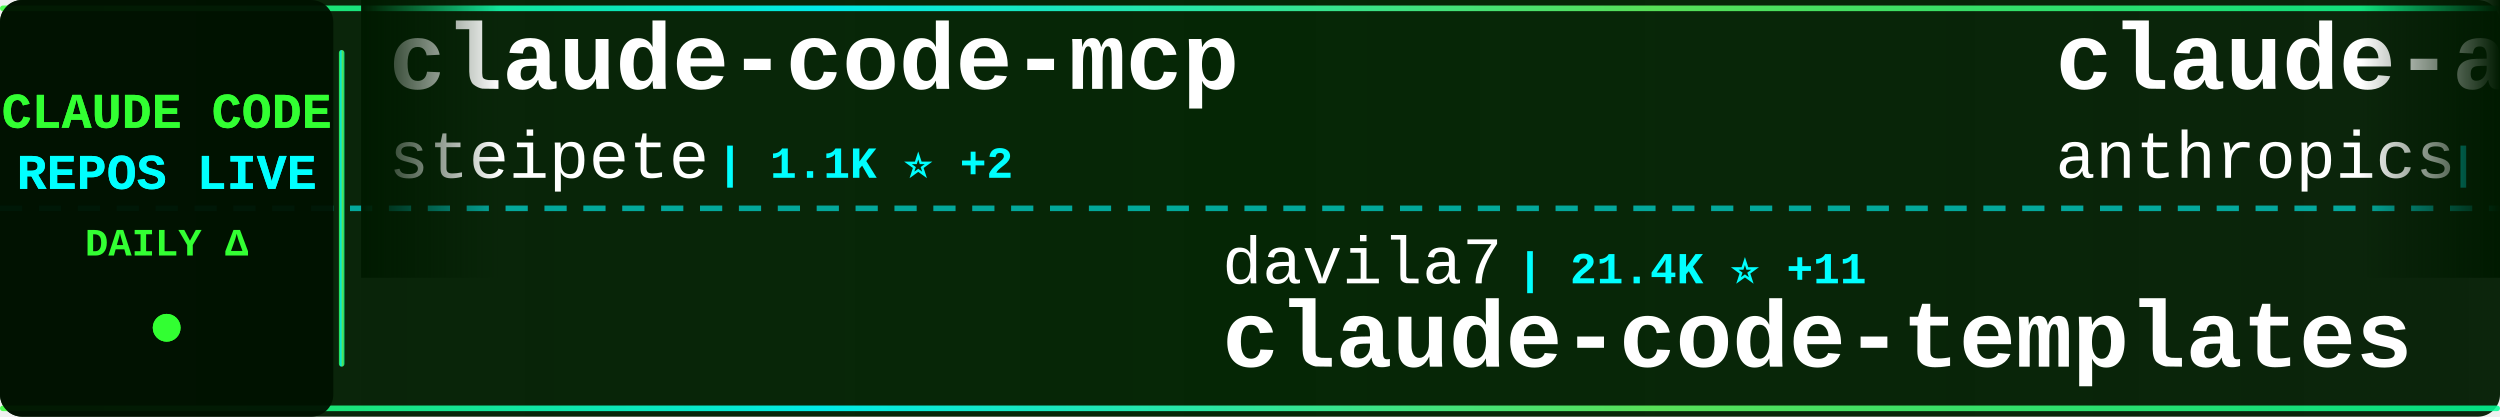
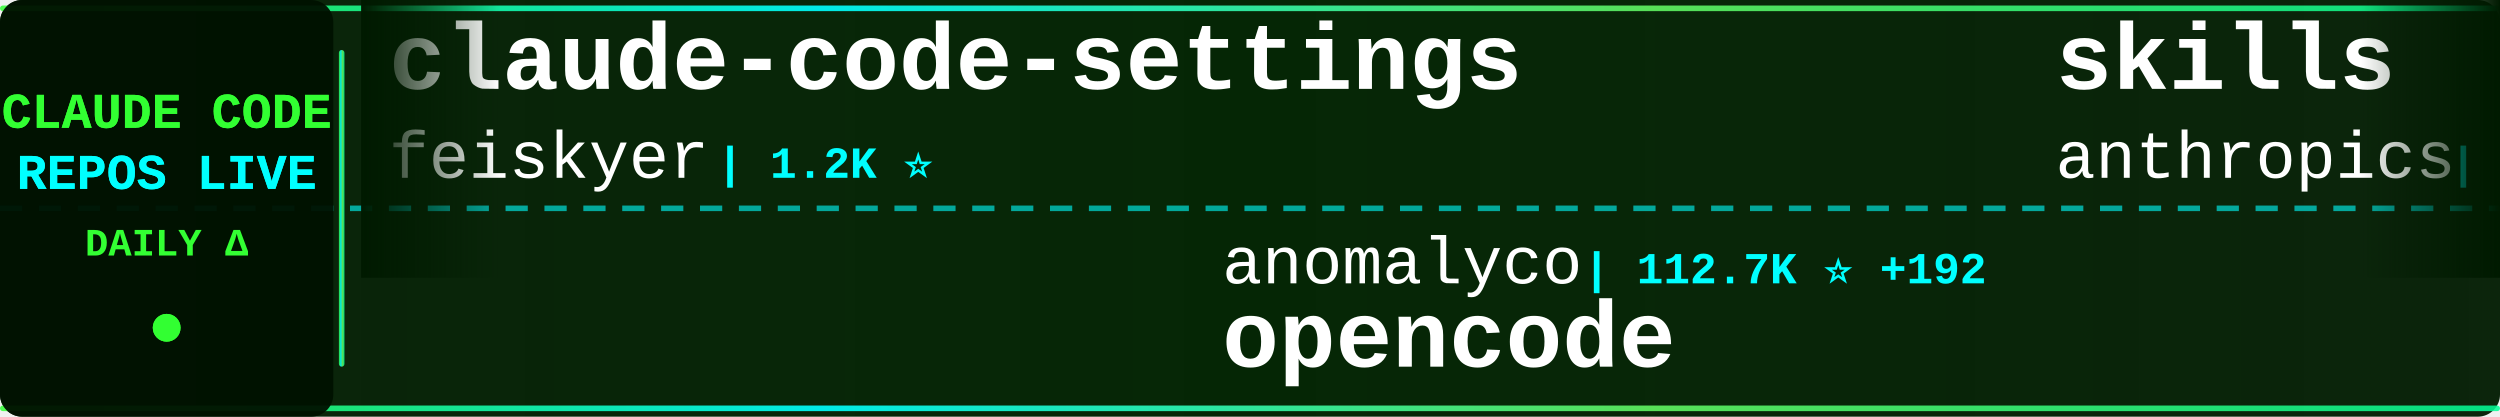
<svg xmlns="http://www.w3.org/2000/svg" width="900" height="150">
  <defs>
    <linearGradient id="tickerBg" x1="0%" y1="0%" x2="100%" y2="0%">
      <stop offset="0%" style="stop-color:#001a00;stop-opacity:0.95" />
      <stop offset="50%" style="stop-color:#002200;stop-opacity:0.98" />
      <stop offset="100%" style="stop-color:#001a00;stop-opacity:0.95" />
    </linearGradient>
    <linearGradient id="borderGrad" x1="0%" y1="0%" x2="100%" y2="0%">
      <stop offset="0%" style="stop-color:#33ff33;stop-opacity:0.85">
        <animate attributeName="stop-opacity" values="0.85;1;0.85" dur="2s" repeatCount="indefinite" />
      </stop>
      <stop offset="33%" style="stop-color:#00ffff;stop-opacity:0.9">
        <animate attributeName="stop-opacity" values="0.9;1;0.9" dur="2.2s" repeatCount="indefinite" />
      </stop>
      <stop offset="66%" style="stop-color:#66ff66;stop-opacity:0.85">
        <animate attributeName="stop-opacity" values="0.85;1;0.85" dur="1.8s" repeatCount="indefinite" />
      </stop>
      <stop offset="100%" style="stop-color:#00ff99;stop-opacity:0.85">
        <animate attributeName="stop-opacity" values="0.85;1;0.85" dur="2s" repeatCount="indefinite" />
      </stop>
    </linearGradient>
    <filter id="textGlow">
      <feGaussianBlur stdDeviation="0.1" result="coloredBlur" />
      <feMerge>
        <feMergeNode in="coloredBlur" />
        <feMergeNode in="SourceGraphic" />
      </feMerge>
    </filter>
    <filter id="metricGlow">
      <feGaussianBlur stdDeviation="0.2" result="coloredBlur" />
      <feMerge>
        <feMergeNode in="coloredBlur" />
        <feMergeNode in="SourceGraphic" />
      </feMerge>
    </filter>
    <linearGradient id="leftFade" x1="0%" y1="0%" x2="100%" y2="0%">
      <stop offset="0%" style="stop-color:#001a00;stop-opacity:1" />
      <stop offset="100%" style="stop-color:#001a00;stop-opacity:0" />
    </linearGradient>
    <linearGradient id="rightFade" x1="0%" y1="0%" x2="100%" y2="0%">
      <stop offset="0%" style="stop-color:#001a00;stop-opacity:0" />
      <stop offset="100%" style="stop-color:#001a00;stop-opacity:1" />
    </linearGradient>
  </defs>
  <rect width="900" height="150" fill="url(#tickerBg)" rx="8" />
  <rect x="0" y="2" width="900" height="2" fill="url(#borderGrad)" rx="1" />
  <rect x="0" y="146" width="900" height="2" fill="url(#borderGrad)" rx="1" />
  <line x1="0" y1="75" x2="900" y2="75" stroke="#00ffff" stroke-width="2" stroke-dasharray="8 6" opacity="0.6" />
  <rect x="0" y="0" width="120" height="150" fill="#001100" opacity="0.95" rx="8" />
  <text x="60" y="46" font-family="'Courier New', monospace" font-size="18" font-weight="bold" fill="#33ff33" text-anchor="middle" filter="url(#textGlow)">
    CLAUDE CODE
  </text>
  <text x="60" y="68" font-family="'Courier New', monospace" font-size="18" font-weight="bold" fill="#00ffff" text-anchor="middle" filter="url(#textGlow)">
    REPOS LIVE
  </text>
  <text x="60" y="92" font-family="'Courier New', monospace" font-size="14" font-weight="bold" fill="#33ff33" text-anchor="middle">
    DAILY Δ
  </text>
  <circle cx="60" cy="118" r="5" fill="#33ff33" filter="url(#metricGlow)">
    <animate attributeName="r" values="4;6;4" dur="1.5s" repeatCount="indefinite" />
    <animate attributeName="opacity" values="0.6;1;0.6" dur="1.5s" repeatCount="indefinite" />
  </circle>
  <rect x="122" y="18" width="2" height="114" fill="url(#borderGrad)" rx="1" />
  <clipPath id="tickerClip">
    <rect x="130" y="0" width="770" height="150" />
  </clipPath>
  <g clip-path="url(#tickerClip)">
    <g id="tickerItems">
      <animateTransform attributeName="transform" attributeType="XML" type="translate" from="0 0" to="-3000 0" dur="54s" repeatCount="indefinite" />
      <g transform="translate(0, 0)">
-         <text x="140" y="32" font-family="'Courier New', monospace" font-size="34" font-weight="bold" fill="#ffffff">claude-code-mcp</text>
-         <text x="140" y="64" font-family="'Courier New', monospace" font-size="24" font-weight="normal" fill="#ffffff" opacity="1.0">steipete</text>
-         <text x="258" y="64" font-family="'Courier New', monospace" font-size="16" font-weight="bold" fill="#00ffff"> | 1.1K ⭐ +2</text>
+         <text x="140" y="32" font-family="'Courier New', monospace" font-size="34" font-weight="bold" fill="#ffffff">claude-code-settings</text>
+         <text x="140" y="64" font-family="'Courier New', monospace" font-size="24" font-weight="normal" fill="#ffffff" opacity="1.0">feiskyer</text>
+         <text x="258" y="64" font-family="'Courier New', monospace" font-size="16" font-weight="bold" fill="#00ffff"> | 1.2K ⭐</text>
      </g>
      <g transform="translate(300, 0)">
-         <text x="140" y="102" font-family="'Courier New', monospace" font-size="24" font-weight="normal" fill="#ffffff" opacity="1.0">davila7</text>
-         <text x="246" y="102" font-family="'Courier New', monospace" font-size="16" font-weight="bold" fill="#00ffff"> | 21.4K ⭐ +11</text>
-         <text x="140" y="132" font-family="'Courier New', monospace" font-size="34" font-weight="bold" fill="#ffffff">claude-code-templates</text>
+         <text x="140" y="102" font-family="'Courier New', monospace" font-size="24" font-weight="normal" fill="#ffffff" opacity="1.0">anomalyco</text>
+         <text x="270" y="102" font-family="'Courier New', monospace" font-size="16" font-weight="bold" fill="#00ffff"> | 112.7K ⭐ +192</text>
+         <text x="140" y="132" font-family="'Courier New', monospace" font-size="34" font-weight="bold" fill="#ffffff">opencode</text>
      </g>
      <g transform="translate(600, 0)">
-         <text x="140" y="32" font-family="'Courier New', monospace" font-size="34" font-weight="bold" fill="#ffffff">claude-agent-sdk-python</text>
+         <text x="140" y="32" font-family="'Courier New', monospace" font-size="34" font-weight="bold" fill="#ffffff">skills</text>
        <text x="140" y="64" font-family="'Courier New', monospace" font-size="24" font-weight="normal" fill="#ffffff" opacity="1.0">anthropics</text>
-         <text x="282" y="64" font-family="'Courier New', monospace" font-size="16" font-weight="bold" fill="#00ffff"> | 5.0K ⭐</text>
+         <text x="282" y="64" font-family="'Courier New', monospace" font-size="16" font-weight="bold" fill="#00ffff"> | 78.8K ⭐ +343</text>
      </g>
      <g transform="translate(900, 0)">
-         <text x="140" y="102" font-family="'Courier New', monospace" font-size="24" font-weight="normal" fill="#ffffff" opacity="1.0">sugyan</text>
-         <text x="234" y="102" font-family="'Courier New', monospace" font-size="16" font-weight="bold" fill="#00ffff"> | 935 ⭐</text>
-         <text x="140" y="132" font-family="'Courier New', monospace" font-size="34" font-weight="bold" fill="#ffffff">claude-code-webui</text>
+         <text x="140" y="102" font-family="'Courier New', monospace" font-size="24" font-weight="normal" fill="#ffffff" opacity="1.0">ChrisWiles</text>
+         <text x="282" y="102" font-family="'Courier New', monospace" font-size="16" font-weight="bold" fill="#00ffff"> | 5.4K ⭐ +1</text>
+         <text x="140" y="132" font-family="'Courier New', monospace" font-size="34" font-weight="bold" fill="#ffffff">claude-code-showcase</text>
      </g>
      <g transform="translate(1200, 0)">
-         <text x="140" y="32" font-family="'Courier New', monospace" font-size="34" font-weight="bold" fill="#ffffff">opcode</text>
-         <text x="140" y="64" font-family="'Courier New', monospace" font-size="24" font-weight="normal" fill="#ffffff" opacity="1.0">winfunc</text>
-         <text x="246" y="64" font-family="'Courier New', monospace" font-size="16" font-weight="bold" fill="#00ffff"> | 20.7K ⭐ +5</text>
+         <text x="140" y="32" font-family="'Courier New', monospace" font-size="34" font-weight="bold" fill="#ffffff">claude-code-best-practic...</text>
+         <text x="140" y="64" font-family="'Courier New', monospace" font-size="24" font-weight="normal" fill="#ffffff" opacity="1.0">shanraisshan</text>
+         <text x="306" y="64" font-family="'Courier New', monospace" font-size="16" font-weight="bold" fill="#00ffff"> | 5.8K ⭐ +91</text>
      </g>
      <g transform="translate(1500, 0)">
-         <text x="140" y="102" font-family="'Courier New', monospace" font-size="24" font-weight="normal" fill="#ffffff" opacity="1.0">Yeachan-Heo</text>
-         <text x="294" y="102" font-family="'Courier New', monospace" font-size="16" font-weight="bold" fill="#00ffff"> | 7.7K ⭐ +13</text>
-         <text x="140" y="132" font-family="'Courier New', monospace" font-size="34" font-weight="bold" fill="#ffffff">oh-my-claudecode</text>
+         <text x="140" y="102" font-family="'Courier New', monospace" font-size="24" font-weight="normal" fill="#ffffff" opacity="1.0">edmund-io</text>
+         <text x="270" y="102" font-family="'Courier New', monospace" font-size="16" font-weight="bold" fill="#00ffff"> | 1.2K ⭐ +1</text>
+         <text x="140" y="132" font-family="'Courier New', monospace" font-size="34" font-weight="bold" fill="#ffffff">edmunds-claude-code</text>
      </g>
      <g transform="translate(1800, 0)">
-         <text x="140" y="32" font-family="'Courier New', monospace" font-size="34" font-weight="bold" fill="#ffffff">happy</text>
-         <text x="140" y="64" font-family="'Courier New', monospace" font-size="24" font-weight="normal" fill="#ffffff" opacity="1.0">slopus</text>
-         <text x="234" y="64" font-family="'Courier New', monospace" font-size="16" font-weight="bold" fill="#00ffff"> | 13.8K ⭐ +2</text>
+         <text x="140" y="32" font-family="'Courier New', monospace" font-size="34" font-weight="bold" fill="#ffffff">claude-code-prompt-impro...</text>
+         <text x="140" y="64" font-family="'Courier New', monospace" font-size="24" font-weight="normal" fill="#ffffff" opacity="1.0">severity1</text>
+         <text x="270" y="64" font-family="'Courier New', monospace" font-size="16" font-weight="bold" fill="#00ffff"> | 1.2K ⭐</text>
      </g>
      <g transform="translate(2100, 0)">
        <text x="140" y="102" font-family="'Courier New', monospace" font-size="24" font-weight="normal" fill="#ffffff" opacity="1.0">anthropics</text>
-         <text x="282" y="102" font-family="'Courier New', monospace" font-size="16" font-weight="bold" fill="#00ffff"> | 3.4K ⭐ +7</text>
-         <text x="140" y="132" font-family="'Courier New', monospace" font-size="34" font-weight="bold" fill="#ffffff">claude-code-security-rev...</text>
+         <text x="282" y="102" font-family="'Courier New', monospace" font-size="16" font-weight="bold" fill="#00ffff"> | 5.1K ⭐ +12</text>
+         <text x="140" y="132" font-family="'Courier New', monospace" font-size="34" font-weight="bold" fill="#ffffff">claude-agent-sdk-python</text>
      </g>
      <g transform="translate(2400, 0)">
-         <text x="140" y="32" font-family="'Courier New', monospace" font-size="34" font-weight="bold" fill="#ffffff">claude_code_bridge</text>
-         <text x="140" y="64" font-family="'Courier New', monospace" font-size="24" font-weight="normal" fill="#ffffff" opacity="1.0">bfly123</text>
-         <text x="246" y="64" font-family="'Courier New', monospace" font-size="16" font-weight="bold" fill="#00ffff"> | 1.3K ⭐ +1</text>
+         <text x="140" y="32" font-family="'Courier New', monospace" font-size="34" font-weight="bold" fill="#ffffff">CLIProxyAPI</text>
+         <text x="140" y="64" font-family="'Courier New', monospace" font-size="24" font-weight="normal" fill="#ffffff" opacity="1.0">router-for-me</text>
+         <text x="318" y="64" font-family="'Courier New', monospace" font-size="16" font-weight="bold" fill="#00ffff"> | 12.1K ⭐ +87</text>
      </g>
      <g transform="translate(2700, 0)">
-         <text x="140" y="102" font-family="'Courier New', monospace" font-size="24" font-weight="normal" fill="#ffffff" opacity="1.0">obra</text>
-         <text x="210" y="102" font-family="'Courier New', monospace" font-size="16" font-weight="bold" fill="#00ffff"> | 64.7K ⭐ +181</text>
-         <text x="140" y="132" font-family="'Courier New', monospace" font-size="34" font-weight="bold" fill="#ffffff">superpowers</text>
+         <text x="140" y="102" font-family="'Courier New', monospace" font-size="24" font-weight="normal" fill="#ffffff" opacity="1.0">superdesigndev</text>
+         <text x="330" y="102" font-family="'Courier New', monospace" font-size="16" font-weight="bold" fill="#00ffff"> | 6.0K ⭐ +2</text>
+         <text x="140" y="132" font-family="'Courier New', monospace" font-size="34" font-weight="bold" fill="#ffffff">superdesign</text>
      </g>
      <g transform="translate(3000, 0)">
-         <text x="140" y="32" font-family="'Courier New', monospace" font-size="34" font-weight="bold" fill="#ffffff">claude-code-mcp</text>
-         <text x="140" y="64" font-family="'Courier New', monospace" font-size="24" font-weight="normal" fill="#ffffff" opacity="1.0">steipete</text>
-         <text x="258" y="64" font-family="'Courier New', monospace" font-size="16" font-weight="bold" fill="#00ffff"> | 1.1K ⭐ +2</text>
+         <text x="140" y="32" font-family="'Courier New', monospace" font-size="34" font-weight="bold" fill="#ffffff">claude-code-settings</text>
+         <text x="140" y="64" font-family="'Courier New', monospace" font-size="24" font-weight="normal" fill="#ffffff" opacity="1.0">feiskyer</text>
+         <text x="258" y="64" font-family="'Courier New', monospace" font-size="16" font-weight="bold" fill="#00ffff"> | 1.2K ⭐</text>
      </g>
      <g transform="translate(3300, 0)">
-         <text x="140" y="102" font-family="'Courier New', monospace" font-size="24" font-weight="normal" fill="#ffffff" opacity="1.0">davila7</text>
-         <text x="246" y="102" font-family="'Courier New', monospace" font-size="16" font-weight="bold" fill="#00ffff"> | 21.4K ⭐ +11</text>
-         <text x="140" y="132" font-family="'Courier New', monospace" font-size="34" font-weight="bold" fill="#ffffff">claude-code-templates</text>
+         <text x="140" y="102" font-family="'Courier New', monospace" font-size="24" font-weight="normal" fill="#ffffff" opacity="1.0">anomalyco</text>
+         <text x="270" y="102" font-family="'Courier New', monospace" font-size="16" font-weight="bold" fill="#00ffff"> | 112.7K ⭐ +192</text>
+         <text x="140" y="132" font-family="'Courier New', monospace" font-size="34" font-weight="bold" fill="#ffffff">opencode</text>
      </g>
      <g transform="translate(3600, 0)">
-         <text x="140" y="32" font-family="'Courier New', monospace" font-size="34" font-weight="bold" fill="#ffffff">claude-agent-sdk-python</text>
+         <text x="140" y="32" font-family="'Courier New', monospace" font-size="34" font-weight="bold" fill="#ffffff">skills</text>
        <text x="140" y="64" font-family="'Courier New', monospace" font-size="24" font-weight="normal" fill="#ffffff" opacity="1.0">anthropics</text>
-         <text x="282" y="64" font-family="'Courier New', monospace" font-size="16" font-weight="bold" fill="#00ffff"> | 5.0K ⭐</text>
+         <text x="282" y="64" font-family="'Courier New', monospace" font-size="16" font-weight="bold" fill="#00ffff"> | 78.8K ⭐ +343</text>
      </g>
      <g transform="translate(3900, 0)">
-         <text x="140" y="102" font-family="'Courier New', monospace" font-size="24" font-weight="normal" fill="#ffffff" opacity="1.0">sugyan</text>
-         <text x="234" y="102" font-family="'Courier New', monospace" font-size="16" font-weight="bold" fill="#00ffff"> | 935 ⭐</text>
-         <text x="140" y="132" font-family="'Courier New', monospace" font-size="34" font-weight="bold" fill="#ffffff">claude-code-webui</text>
+         <text x="140" y="102" font-family="'Courier New', monospace" font-size="24" font-weight="normal" fill="#ffffff" opacity="1.0">ChrisWiles</text>
+         <text x="282" y="102" font-family="'Courier New', monospace" font-size="16" font-weight="bold" fill="#00ffff"> | 5.4K ⭐ +1</text>
+         <text x="140" y="132" font-family="'Courier New', monospace" font-size="34" font-weight="bold" fill="#ffffff">claude-code-showcase</text>
      </g>
    </g>
  </g>
  <rect x="130" y="0" width="50" height="100" fill="url(#leftFade)" />
  <rect x="850" y="0" width="50" height="100" fill="url(#rightFade)" />
</svg>
